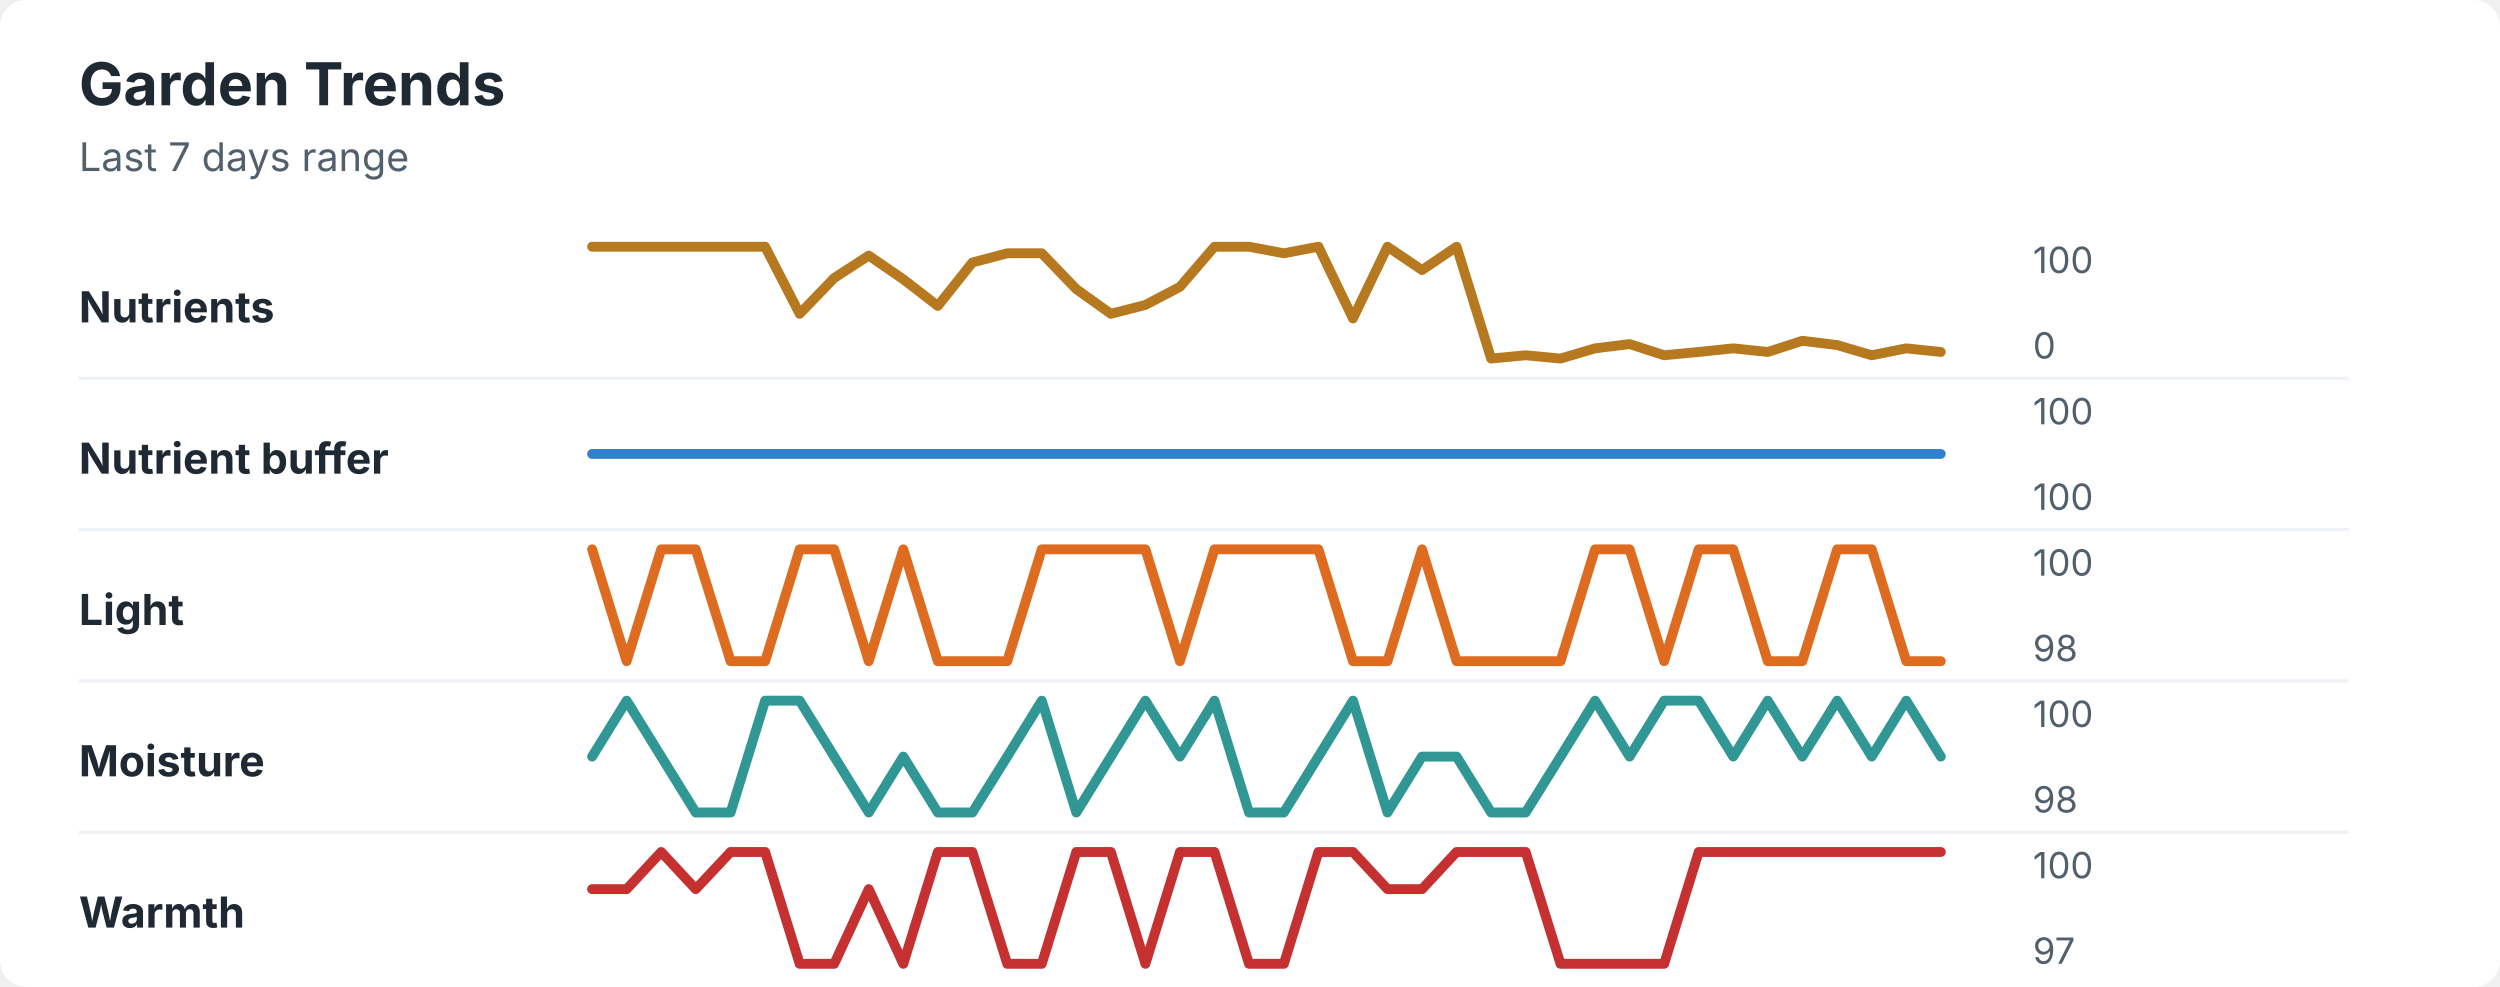
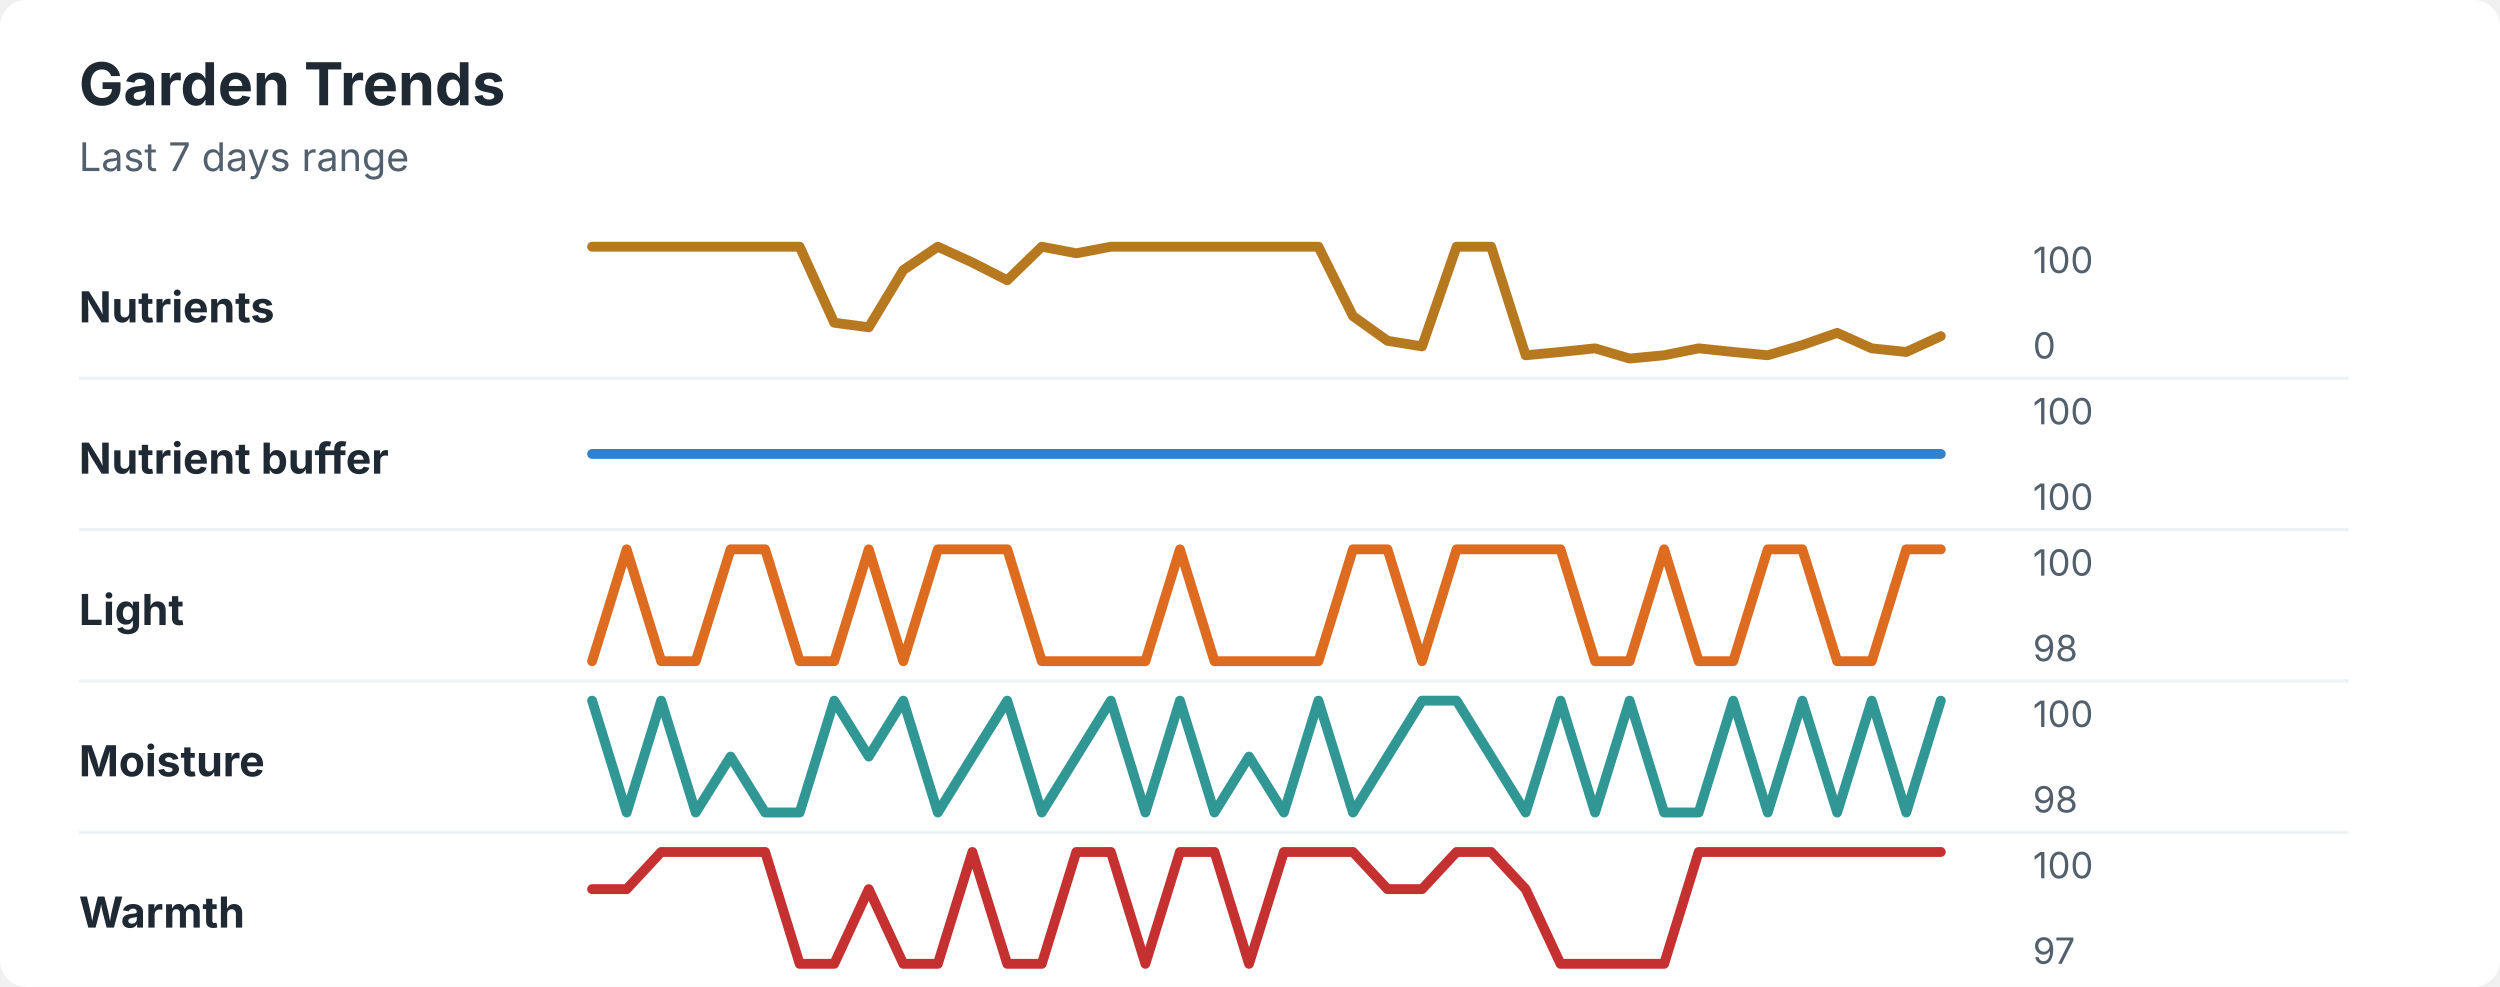
<svg xmlns="http://www.w3.org/2000/svg" width="760" height="300" viewBox="0 0 760 300" role="img" aria-labelledby="title desc">
  <rect width="760" height="300" rx="8" fill="#ffffff" />
  <style>
    text { font-family: -apple-system, BlinkMacSystemFont, "Segoe UI", sans-serif; }
    .title { font-size: 18px; font-weight: 700; fill: #1f2933; }
    .subtitle { font-size: 12px; fill: #52606d; }
    .label { font-size: 13px; font-weight: 650; fill: #1f2933; }
    .axis-value { font-size: 11px; fill: #52606d; }
    .separator { stroke: #eef2f7; stroke-width: 1; }
  </style>
  <text x="24" y="32" class="title">Garden Trends</text>
  <text x="24" y="52" class="subtitle">Last 7 days range</text>
  <text x="24" y="98" class="label">Nutrients</text>
-   <polyline points="180.0,75.0 190.5,75.0 201.0,75.0 211.5,75.0 222.1,75.0 232.6,75.0 243.1,95.4 253.6,84.5 264.1,77.7 274.6,84.9 285.1,93.0 295.6,79.8 306.2,77.0 316.7,77.0 327.2,87.9 337.7,95.4 348.2,92.7 358.7,87.2 369.2,75.0 379.7,75.0 390.3,77.0 400.8,75.0 411.3,96.8 421.8,75.0 432.3,82.1 442.8,75.0 453.3,109.0 463.8,108.0 474.4,109.0 484.9,105.9 495.4,104.6 505.9,108.0 516.4,107.0 526.9,105.9 537.4,107.0 547.9,103.6 558.5,104.9 569.0,108.0 579.5,105.9 590.0,107.0 " fill="none" stroke="#b7791f" stroke-width="3" stroke-linecap="round" stroke-linejoin="round" />
+   <polyline points="180.0,75.0 190.5,75.0 201.0,75.0 211.5,75.0 222.1,75.0 232.6,75.0 243.1,75.0 253.6,98.1 264.1,99.5 274.6,82.1 285.1,75.0 295.6,79.8 306.2,85.2 316.7,75.0 327.2,77.0 337.7,75.0 348.2,75.0 358.7,75.0 369.2,75.0 379.7,75.0 390.3,75.0 400.8,75.0 411.3,96.1 421.8,103.6 432.3,105.3 442.8,75.0 453.3,75.0 463.8,108.0 474.4,107.0 484.9,105.9 495.4,109.0 505.9,108.0 516.4,105.9 526.9,107.0 537.4,108.0 547.9,104.9 558.5,101.2 569.0,105.9 579.5,107.0 590.0,102.2 " fill="none" stroke="#b7791f" stroke-width="3" stroke-linecap="round" stroke-linejoin="round" />
  <text x="618" y="83" class="axis-value">100</text>
  <text x="618" y="109" class="axis-value">0</text>
  <line x1="24" y1="115.0" x2="714" y2="115.0" class="separator" />
  <text x="24" y="144" class="label">Nutrient buffer</text>
  <polyline points="180.0,138.0 190.5,138.0 201.0,138.0 211.5,138.0 222.1,138.0 232.6,138.0 243.1,138.0 253.6,138.0 264.1,138.0 274.6,138.0 285.1,138.0 295.6,138.0 306.2,138.0 316.7,138.0 327.2,138.0 337.7,138.0 348.2,138.0 358.7,138.0 369.2,138.0 379.7,138.0 390.3,138.0 400.8,138.0 411.3,138.0 421.8,138.0 432.3,138.0 442.8,138.0 453.3,138.0 463.8,138.0 474.4,138.0 484.9,138.0 495.4,138.0 505.9,138.0 516.4,138.0 526.9,138.0 537.4,138.0 547.9,138.0 558.5,138.0 569.0,138.0 579.5,138.0 590.0,138.0 " fill="none" stroke="#3182ce" stroke-width="3" stroke-linecap="round" stroke-linejoin="round" />
  <text x="618" y="129" class="axis-value">100</text>
  <text x="618" y="155" class="axis-value">100</text>
  <line x1="24" y1="161.0" x2="714" y2="161.0" class="separator" />
  <text x="24" y="190" class="label">Light</text>
-   <polyline points="180.0,167.0 190.5,201.0 201.0,167.0 211.5,167.0 222.1,201.0 232.6,201.0 243.1,167.0 253.6,167.0 264.1,201.0 274.6,167.0 285.1,201.0 295.6,201.0 306.2,201.0 316.7,167.0 327.2,167.0 337.7,167.0 348.2,167.0 358.7,201.0 369.2,167.0 379.7,167.0 390.3,167.0 400.8,167.0 411.3,201.0 421.8,201.0 432.3,167.0 442.8,201.0 453.3,201.0 463.8,201.0 474.4,201.0 484.9,167.0 495.4,167.0 505.9,201.0 516.4,167.0 526.9,167.0 537.4,201.0 547.9,201.0 558.5,167.0 569.0,167.0 579.5,201.0 590.0,201.0 " fill="none" stroke="#dd6b20" stroke-width="3" stroke-linecap="round" stroke-linejoin="round" />
+   <polyline points="180.0,201.0 190.5,167.0 201.0,201.0 211.5,201.0 222.1,167.0 232.6,167.0 243.1,201.0 253.6,201.0 264.1,167.0 274.6,201.0 285.1,167.0 295.6,167.0 306.2,167.0 316.7,201.0 327.2,201.0 337.7,201.0 348.2,201.0 358.7,167.0 369.2,201.0 379.7,201.0 390.3,201.0 400.8,201.0 411.3,167.0 421.8,167.0 432.3,201.0 442.8,167.0 453.3,167.0 463.8,167.0 474.4,167.0 484.9,201.0 495.4,201.0 505.9,167.0 516.4,201.0 526.9,201.0 537.4,167.0 547.9,167.0 558.5,201.0 569.0,201.0 579.5,167.0 590.0,167.0 " fill="none" stroke="#dd6b20" stroke-width="3" stroke-linecap="round" stroke-linejoin="round" />
  <text x="618" y="175" class="axis-value">100</text>
  <text x="618" y="201" class="axis-value">98</text>
  <line x1="24" y1="207.0" x2="714" y2="207.0" class="separator" />
  <text x="24" y="236" class="label">Moisture</text>
-   <polyline points="180.0,230.0 190.5,213.0 201.0,230.0 211.5,247.0 222.1,247.0 232.6,213.0 243.1,213.0 253.6,230.0 264.1,247.0 274.6,230.0 285.1,247.0 295.6,247.0 306.2,230.0 316.7,213.0 327.2,247.0 337.7,230.0 348.2,213.0 358.7,230.0 369.2,213.0 379.7,247.0 390.3,247.0 400.8,230.0 411.3,213.0 421.8,247.0 432.3,230.0 442.8,230.0 453.3,247.0 463.8,247.0 474.4,230.0 484.9,213.0 495.4,230.0 505.9,213.0 516.4,213.0 526.9,230.0 537.4,213.0 547.9,230.0 558.5,213.0 569.0,230.0 579.5,213.0 590.0,230.0 " fill="none" stroke="#319795" stroke-width="3" stroke-linecap="round" stroke-linejoin="round" />
+   <polyline points="180.0,213.0 190.5,247.0 201.0,213.0 211.5,247.0 222.1,230.0 232.6,247.0 243.1,247.0 253.6,213.0 264.1,230.0 274.6,213.0 285.1,247.0 295.6,230.0 306.2,213.0 316.7,247.0 327.2,230.0 337.7,213.0 348.2,247.0 358.7,213.0 369.2,247.0 379.7,230.0 390.3,247.0 400.8,213.0 411.3,247.0 421.8,230.0 432.3,213.0 442.8,213.0 453.3,230.0 463.8,247.0 474.4,213.0 484.9,247.0 495.4,213.0 505.9,247.0 516.4,247.0 526.9,213.0 537.4,247.0 547.9,213.0 558.5,247.0 569.0,213.0 579.5,247.0 590.0,213.0 " fill="none" stroke="#319795" stroke-width="3" stroke-linecap="round" stroke-linejoin="round" />
  <text x="618" y="221" class="axis-value">100</text>
  <text x="618" y="247" class="axis-value">98</text>
  <line x1="24" y1="253.0" x2="714" y2="253.0" class="separator" />
  <text x="24" y="282" class="label">Warmth</text>
-   <polyline points="180.0,270.3 190.5,270.3 201.0,259.0 211.5,270.3 222.1,259.0 232.6,259.0 243.1,293.0 253.6,293.0 264.1,270.3 274.6,293.0 285.1,259.0 295.6,259.0 306.2,293.0 316.7,293.0 327.2,259.0 337.7,259.0 348.2,293.0 358.7,259.0 369.2,259.0 379.7,293.0 390.3,293.0 400.8,259.0 411.3,259.0 421.8,270.3 432.3,270.3 442.8,259.0 453.3,259.0 463.8,259.0 474.4,293.0 484.9,293.0 495.4,293.0 505.9,293.0 516.4,259.0 526.9,259.0 537.4,259.0 547.9,259.0 558.5,259.0 569.0,259.0 579.5,259.0 590.0,259.0 " fill="none" stroke="#c53030" stroke-width="3" stroke-linecap="round" stroke-linejoin="round" />
+   <polyline points="180.0,270.3 190.5,270.3 201.0,259.0 211.5,259.0 222.1,259.0 232.6,259.0 243.1,293.0 253.6,293.0 264.1,270.3 274.6,293.0 285.1,293.0 295.6,259.0 306.2,293.0 316.7,293.0 327.2,259.0 337.7,259.0 348.2,293.0 358.7,259.0 369.2,259.0 379.7,293.0 390.3,259.0 400.8,259.0 411.3,259.0 421.8,270.3 432.3,270.3 442.8,259.0 453.3,259.0 463.8,270.3 474.4,293.0 484.9,293.0 495.4,293.0 505.9,293.0 516.4,259.0 526.9,259.0 537.4,259.0 547.9,259.0 558.5,259.0 569.0,259.0 579.5,259.0 590.0,259.0 " fill="none" stroke="#c53030" stroke-width="3" stroke-linecap="round" stroke-linejoin="round" />
  <text x="618" y="267" class="axis-value">100</text>
  <text x="618" y="293" class="axis-value">97</text>
</svg>
